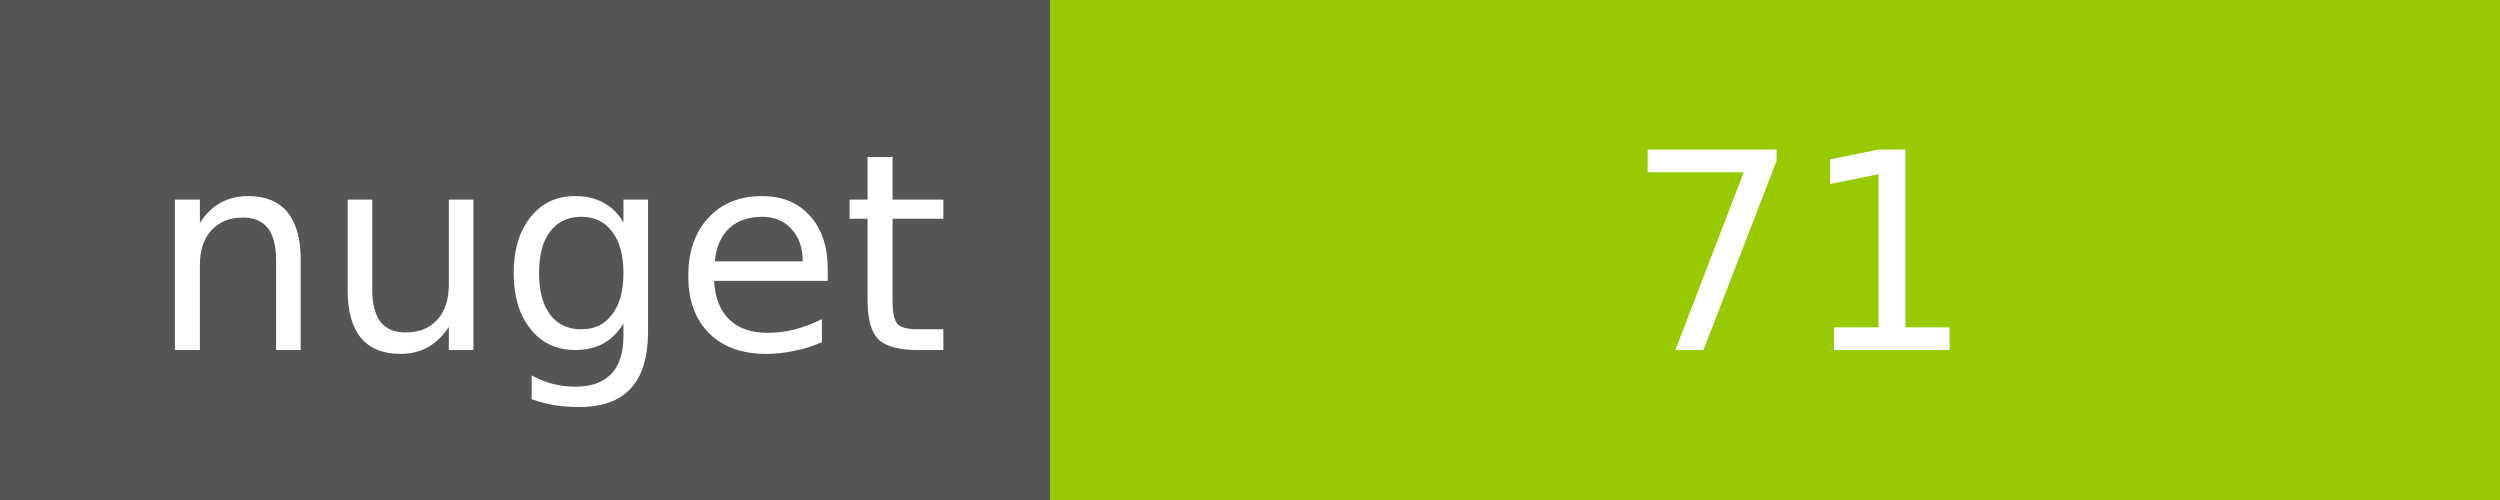
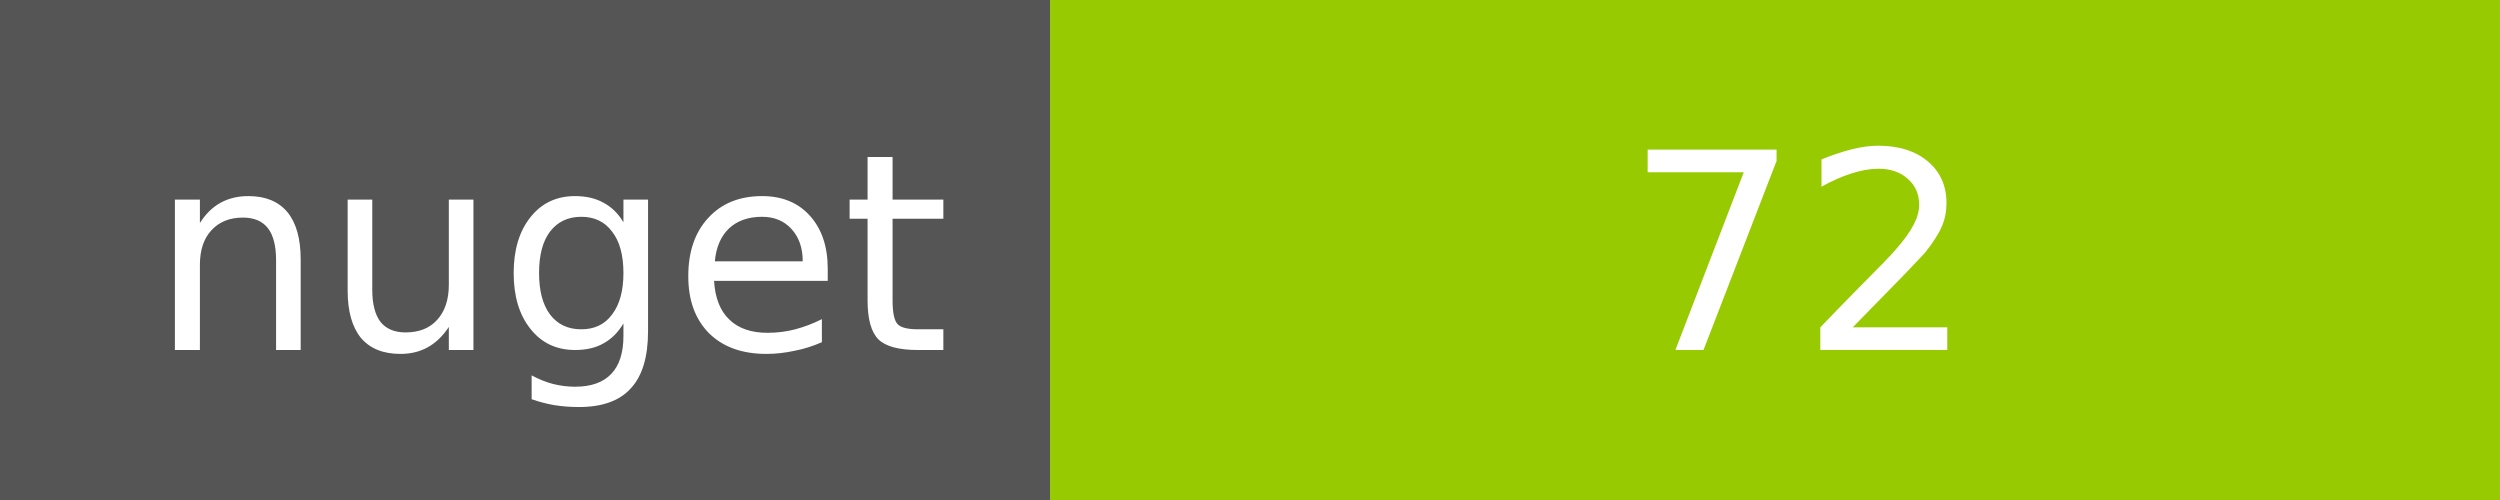
<svg xmlns="http://www.w3.org/2000/svg" width="100" height="20">
  <g shape-rendering="crispEdges">
    <path fill="#555" d="M0 0h42v20H0z" />
    <path fill="#97CA00" d="M42 0h58v20H42z" />
  </g>
  <g fill="#fff" text-anchor="middle" font-family="DejaVu Sans,Verdana,Geneva,sans-serif" font-size="11">
    <text x="22" y="14">nuget</text>
-     <text x="72" y="14">71</text>
+     <text x="72" y="14">72</text>
  </g>
</svg>
